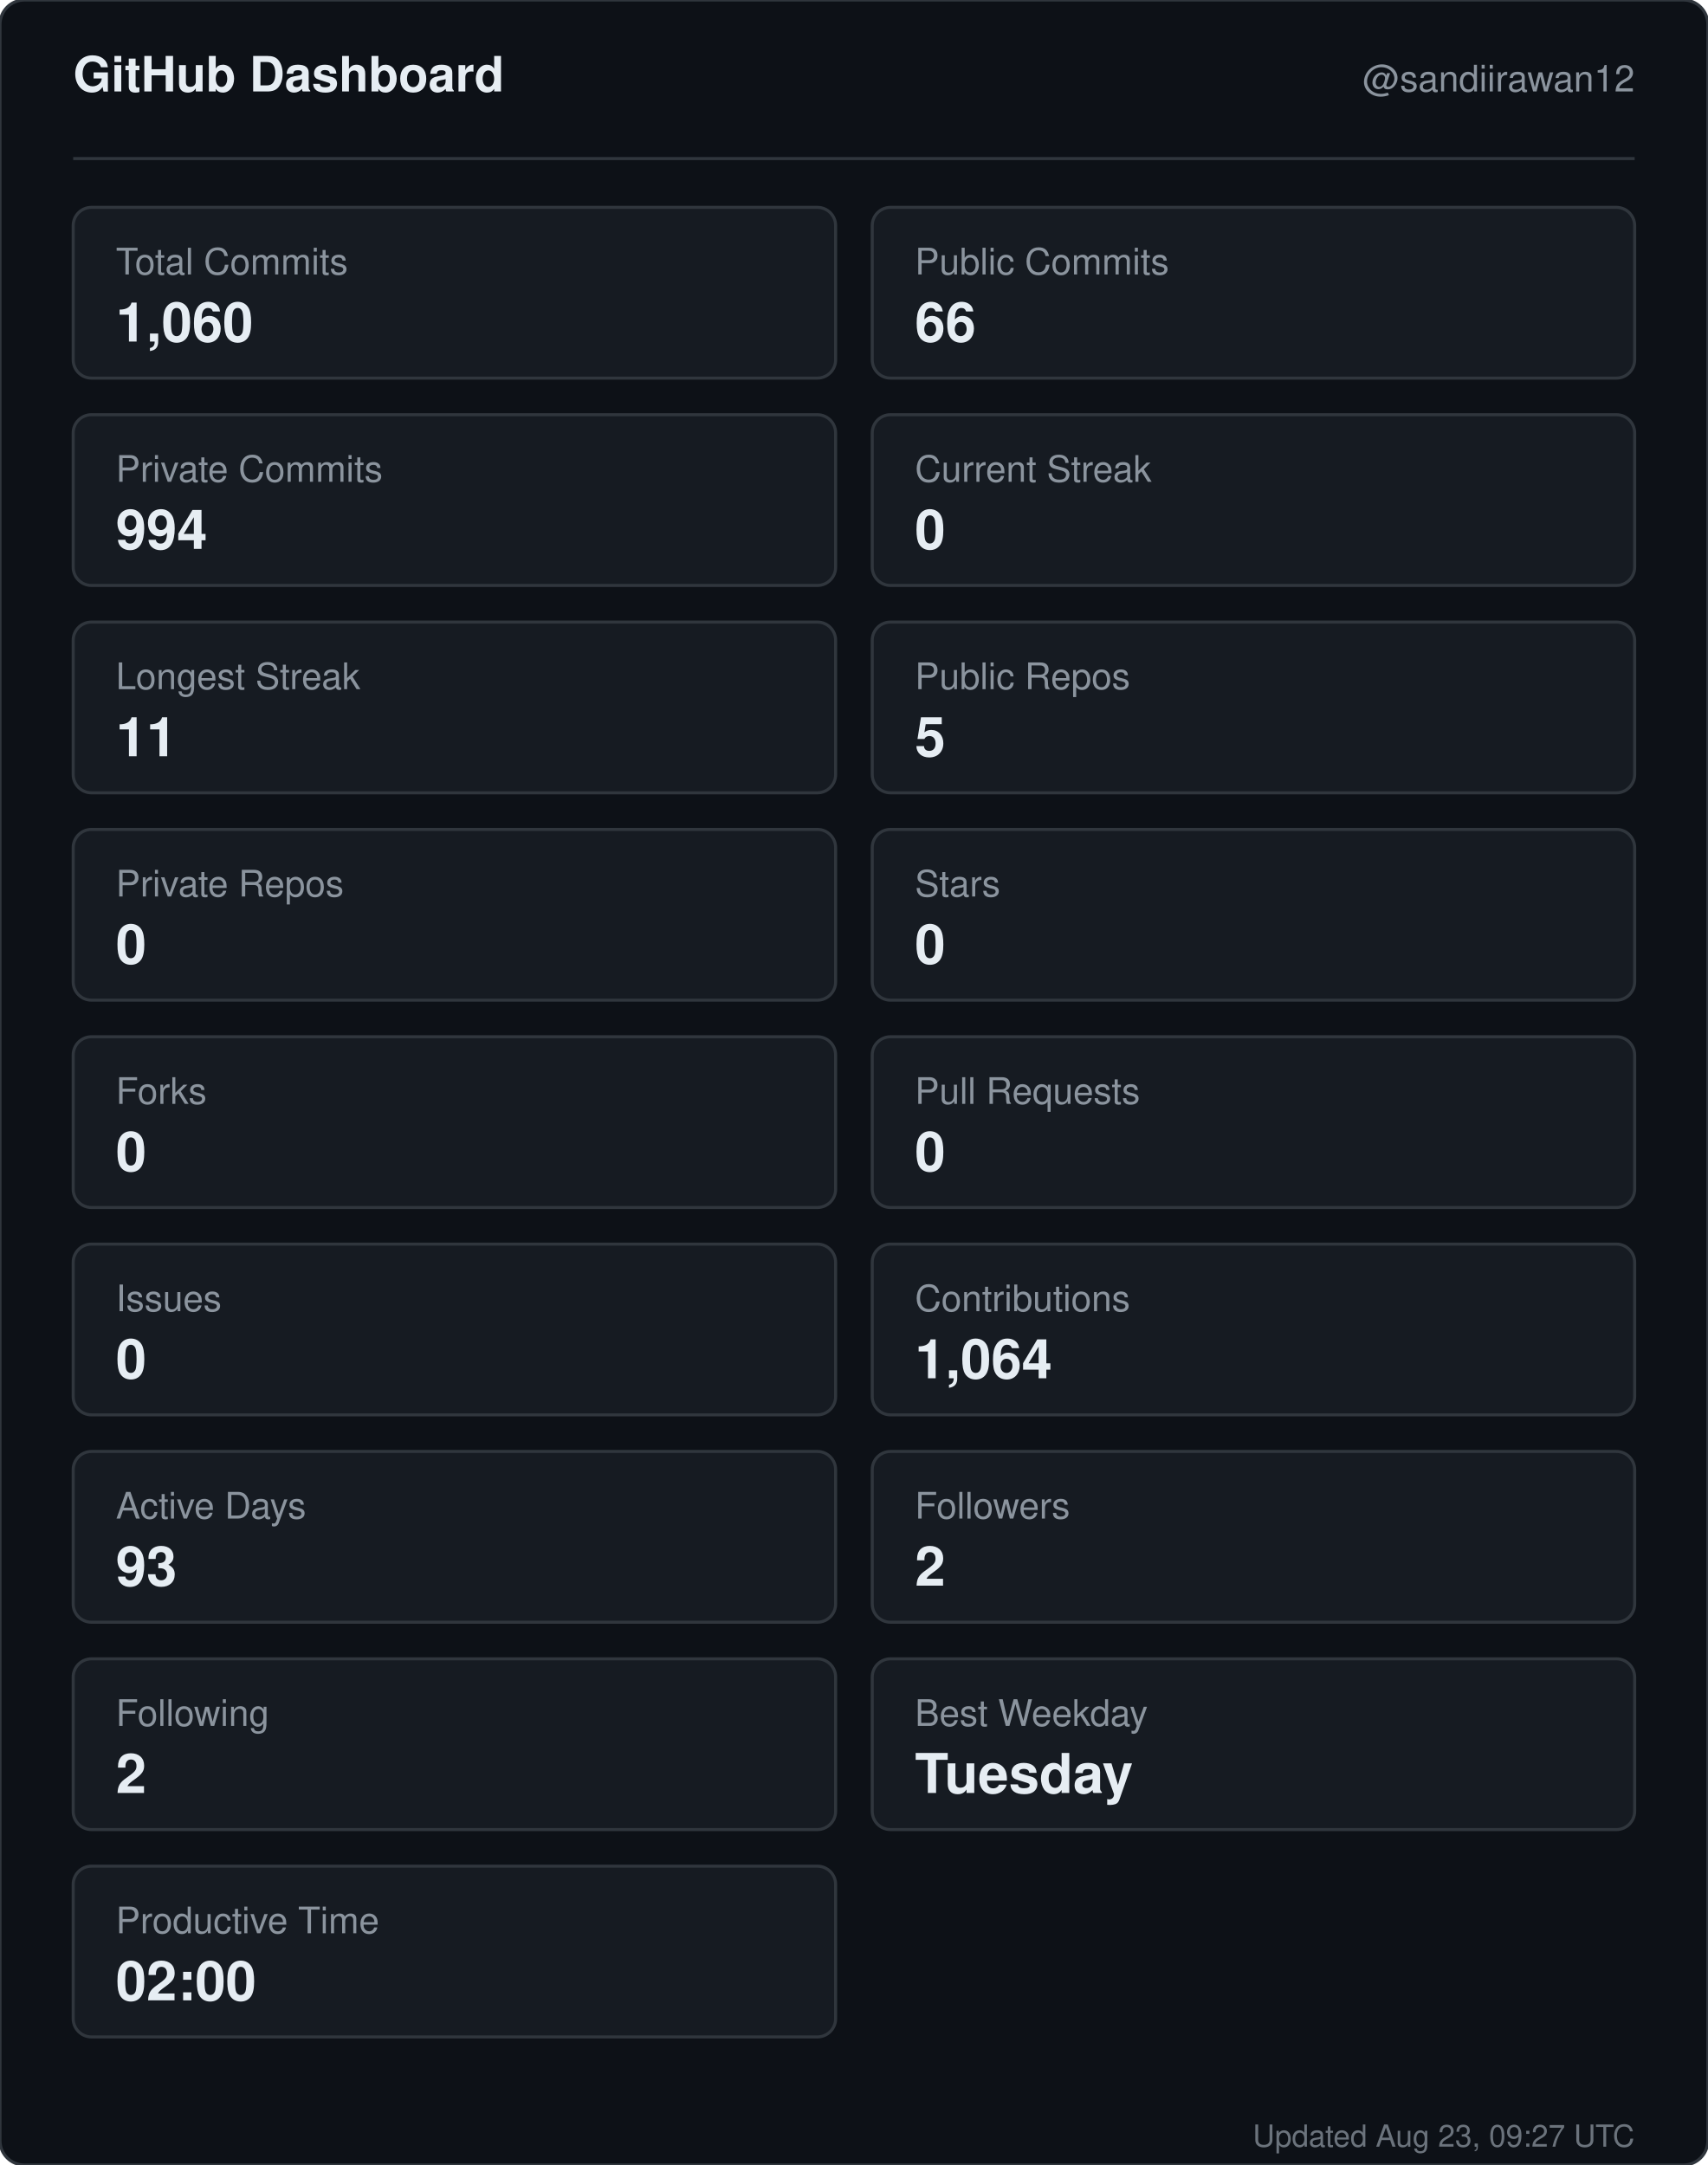
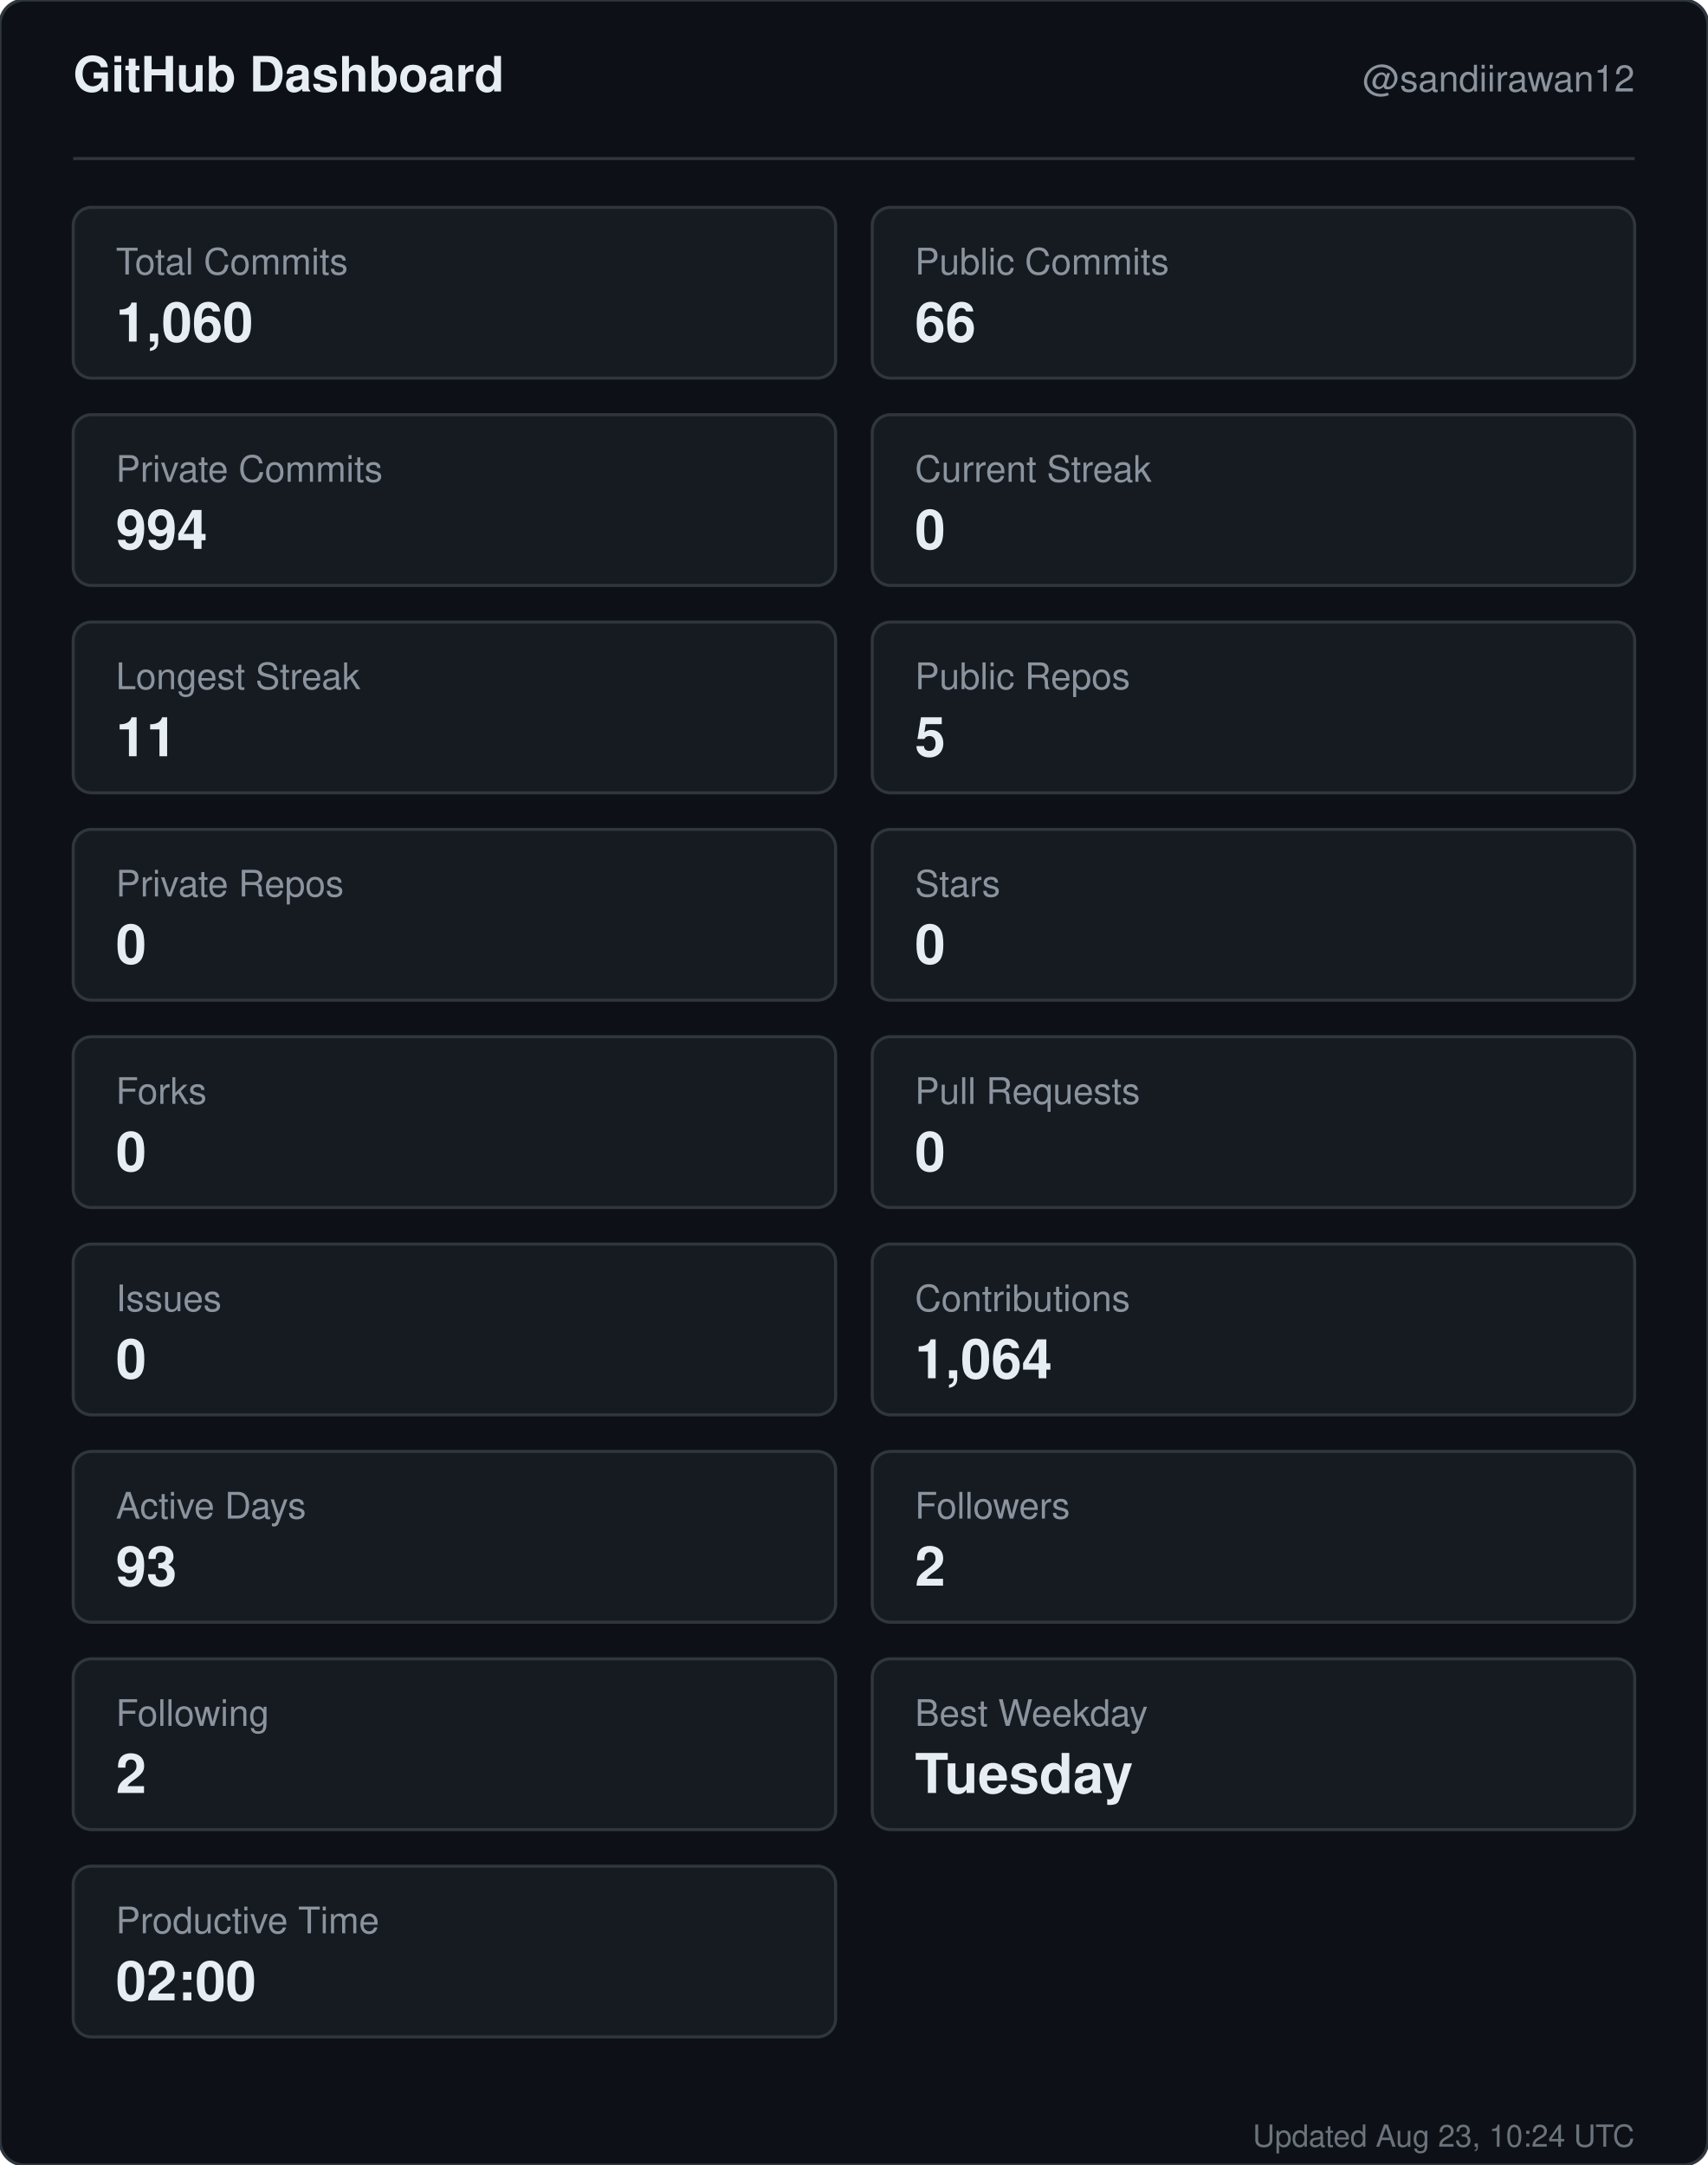
<svg xmlns="http://www.w3.org/2000/svg" width="560" height="710" viewBox="0 0 560 710" role="img" aria-label="GitHub dashboard for sandiirawan12">
  <rect width="560" height="710" rx="8" fill="#0d1117" stroke="#30363d" />
  <g font-family="-apple-system, BlinkMacSystemFont, Segoe UI, Helvetica, Arial, sans-serif">
    <text x="24" y="30" fill="#e6edf3" font-size="16" font-weight="700">GitHub Dashboard</text>
    <text x="536" y="30" fill="#8b949e" font-size="12" text-anchor="end">@sandiirawan12</text>
    <line x1="24" y1="52" x2="536" y2="52" stroke="#30363d" />
    <rect x="24" y="68" width="250" height="56" rx="6" fill="#161b22" stroke="#30363d" />
    <text x="38" y="90" fill="#8b949e" font-size="12">Total Commits</text>
    <text x="38" y="112" fill="#e6edf3" font-size="18" font-weight="700">1,060</text>
    <rect x="286" y="68" width="250" height="56" rx="6" fill="#161b22" stroke="#30363d" />
    <text x="300" y="90" fill="#8b949e" font-size="12">Public Commits</text>
    <text x="300" y="112" fill="#e6edf3" font-size="18" font-weight="700">66</text>
    <rect x="24" y="136" width="250" height="56" rx="6" fill="#161b22" stroke="#30363d" />
    <text x="38" y="158" fill="#8b949e" font-size="12">Private Commits</text>
    <text x="38" y="180" fill="#e6edf3" font-size="18" font-weight="700">994</text>
    <rect x="286" y="136" width="250" height="56" rx="6" fill="#161b22" stroke="#30363d" />
    <text x="300" y="158" fill="#8b949e" font-size="12">Current Streak</text>
    <text x="300" y="180" fill="#e6edf3" font-size="18" font-weight="700">0</text>
    <rect x="24" y="204" width="250" height="56" rx="6" fill="#161b22" stroke="#30363d" />
    <text x="38" y="226" fill="#8b949e" font-size="12">Longest Streak</text>
    <text x="38" y="248" fill="#e6edf3" font-size="18" font-weight="700">11</text>
    <rect x="286" y="204" width="250" height="56" rx="6" fill="#161b22" stroke="#30363d" />
    <text x="300" y="226" fill="#8b949e" font-size="12">Public Repos</text>
    <text x="300" y="248" fill="#e6edf3" font-size="18" font-weight="700">5</text>
    <rect x="24" y="272" width="250" height="56" rx="6" fill="#161b22" stroke="#30363d" />
    <text x="38" y="294" fill="#8b949e" font-size="12">Private Repos</text>
    <text x="38" y="316" fill="#e6edf3" font-size="18" font-weight="700">0</text>
    <rect x="286" y="272" width="250" height="56" rx="6" fill="#161b22" stroke="#30363d" />
    <text x="300" y="294" fill="#8b949e" font-size="12">Stars</text>
    <text x="300" y="316" fill="#e6edf3" font-size="18" font-weight="700">0</text>
    <rect x="24" y="340" width="250" height="56" rx="6" fill="#161b22" stroke="#30363d" />
    <text x="38" y="362" fill="#8b949e" font-size="12">Forks</text>
    <text x="38" y="384" fill="#e6edf3" font-size="18" font-weight="700">0</text>
    <rect x="286" y="340" width="250" height="56" rx="6" fill="#161b22" stroke="#30363d" />
    <text x="300" y="362" fill="#8b949e" font-size="12">Pull Requests</text>
    <text x="300" y="384" fill="#e6edf3" font-size="18" font-weight="700">0</text>
    <rect x="24" y="408" width="250" height="56" rx="6" fill="#161b22" stroke="#30363d" />
    <text x="38" y="430" fill="#8b949e" font-size="12">Issues</text>
    <text x="38" y="452" fill="#e6edf3" font-size="18" font-weight="700">0</text>
    <rect x="286" y="408" width="250" height="56" rx="6" fill="#161b22" stroke="#30363d" />
    <text x="300" y="430" fill="#8b949e" font-size="12">Contributions</text>
    <text x="300" y="452" fill="#e6edf3" font-size="18" font-weight="700">1,064</text>
    <rect x="24" y="476" width="250" height="56" rx="6" fill="#161b22" stroke="#30363d" />
    <text x="38" y="498" fill="#8b949e" font-size="12">Active Days</text>
    <text x="38" y="520" fill="#e6edf3" font-size="18" font-weight="700">93</text>
    <rect x="286" y="476" width="250" height="56" rx="6" fill="#161b22" stroke="#30363d" />
    <text x="300" y="498" fill="#8b949e" font-size="12">Followers</text>
    <text x="300" y="520" fill="#e6edf3" font-size="18" font-weight="700">2</text>
    <rect x="24" y="544" width="250" height="56" rx="6" fill="#161b22" stroke="#30363d" />
    <text x="38" y="566" fill="#8b949e" font-size="12">Following</text>
    <text x="38" y="588" fill="#e6edf3" font-size="18" font-weight="700">2</text>
    <rect x="286" y="544" width="250" height="56" rx="6" fill="#161b22" stroke="#30363d" />
    <text x="300" y="566" fill="#8b949e" font-size="12">Best Weekday</text>
    <text x="300" y="588" fill="#e6edf3" font-size="18" font-weight="700">Tuesday</text>
    <rect x="24" y="612" width="250" height="56" rx="6" fill="#161b22" stroke="#30363d" />
    <text x="38" y="634" fill="#8b949e" font-size="12">Productive Time</text>
    <text x="38" y="656" fill="#e6edf3" font-size="18" font-weight="700">02:00</text>
-     <text x="536" y="704" fill="#8b949e" font-size="10" text-anchor="end" opacity="0.75">Updated Aug 23, 09:27 UTC</text>
+     <text x="536" y="704" fill="#8b949e" font-size="10" text-anchor="end" opacity="0.75">Updated Aug 23, 10:24 UTC</text>
  </g>
</svg>
